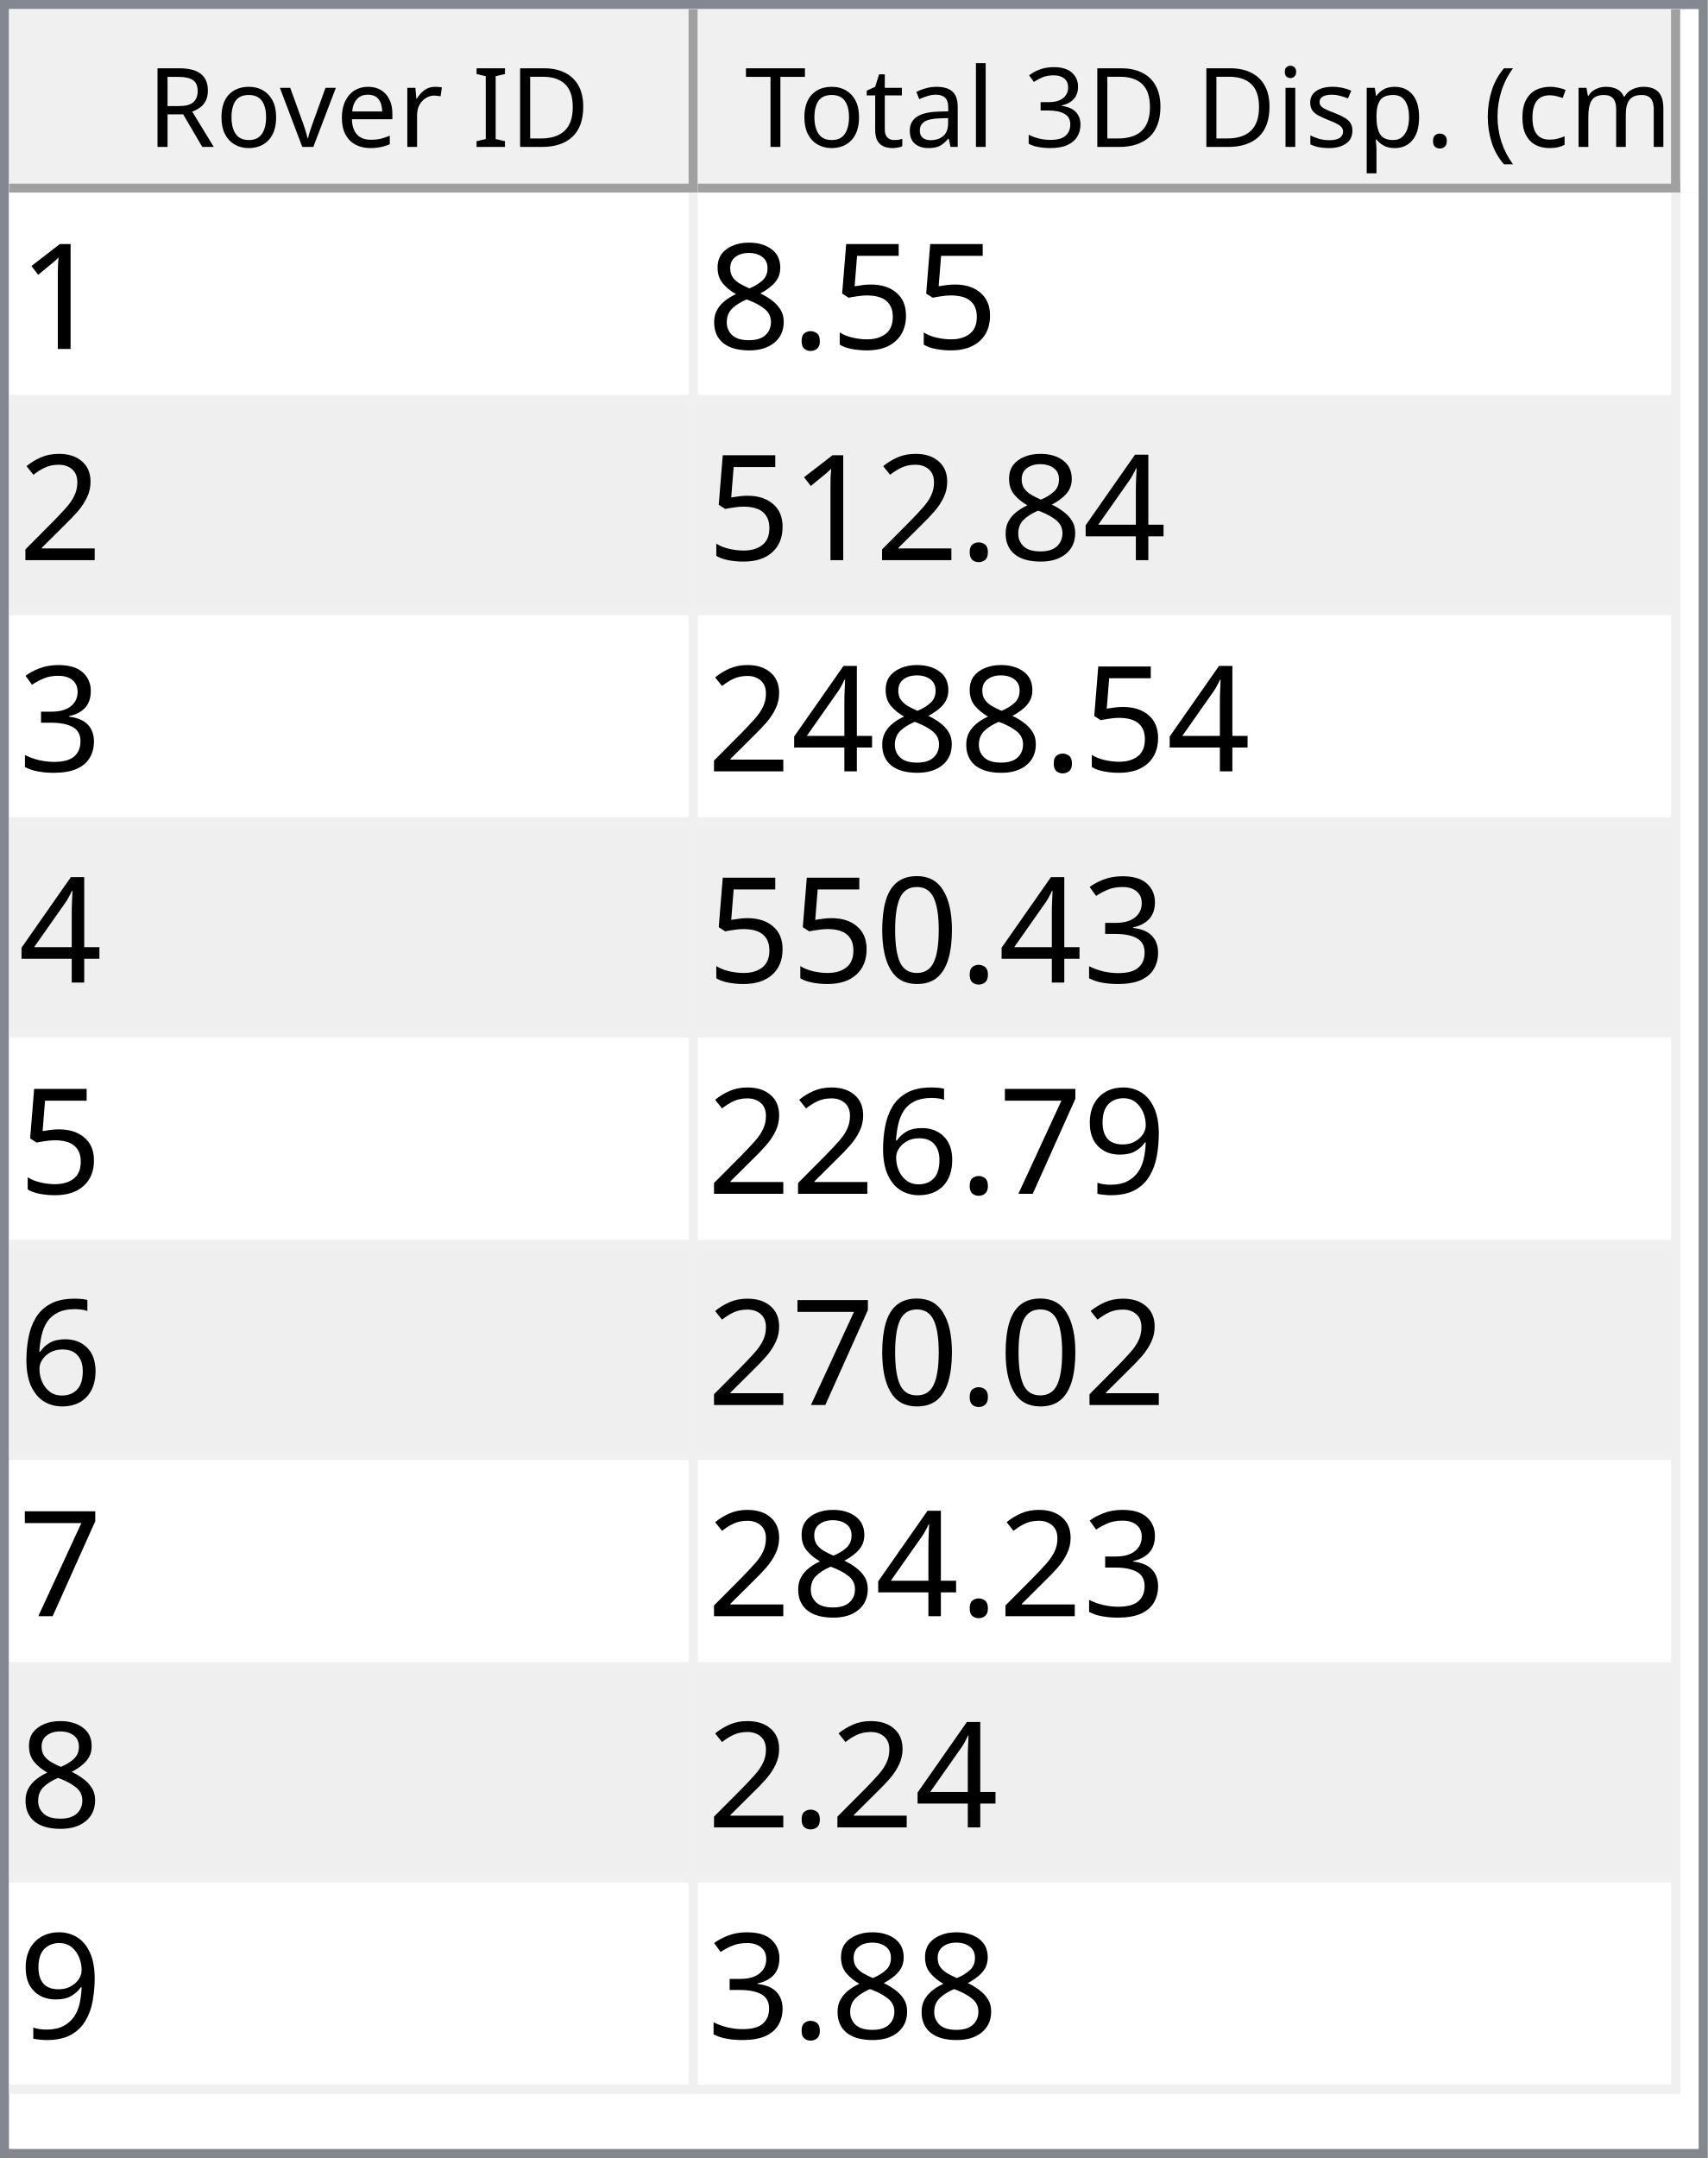
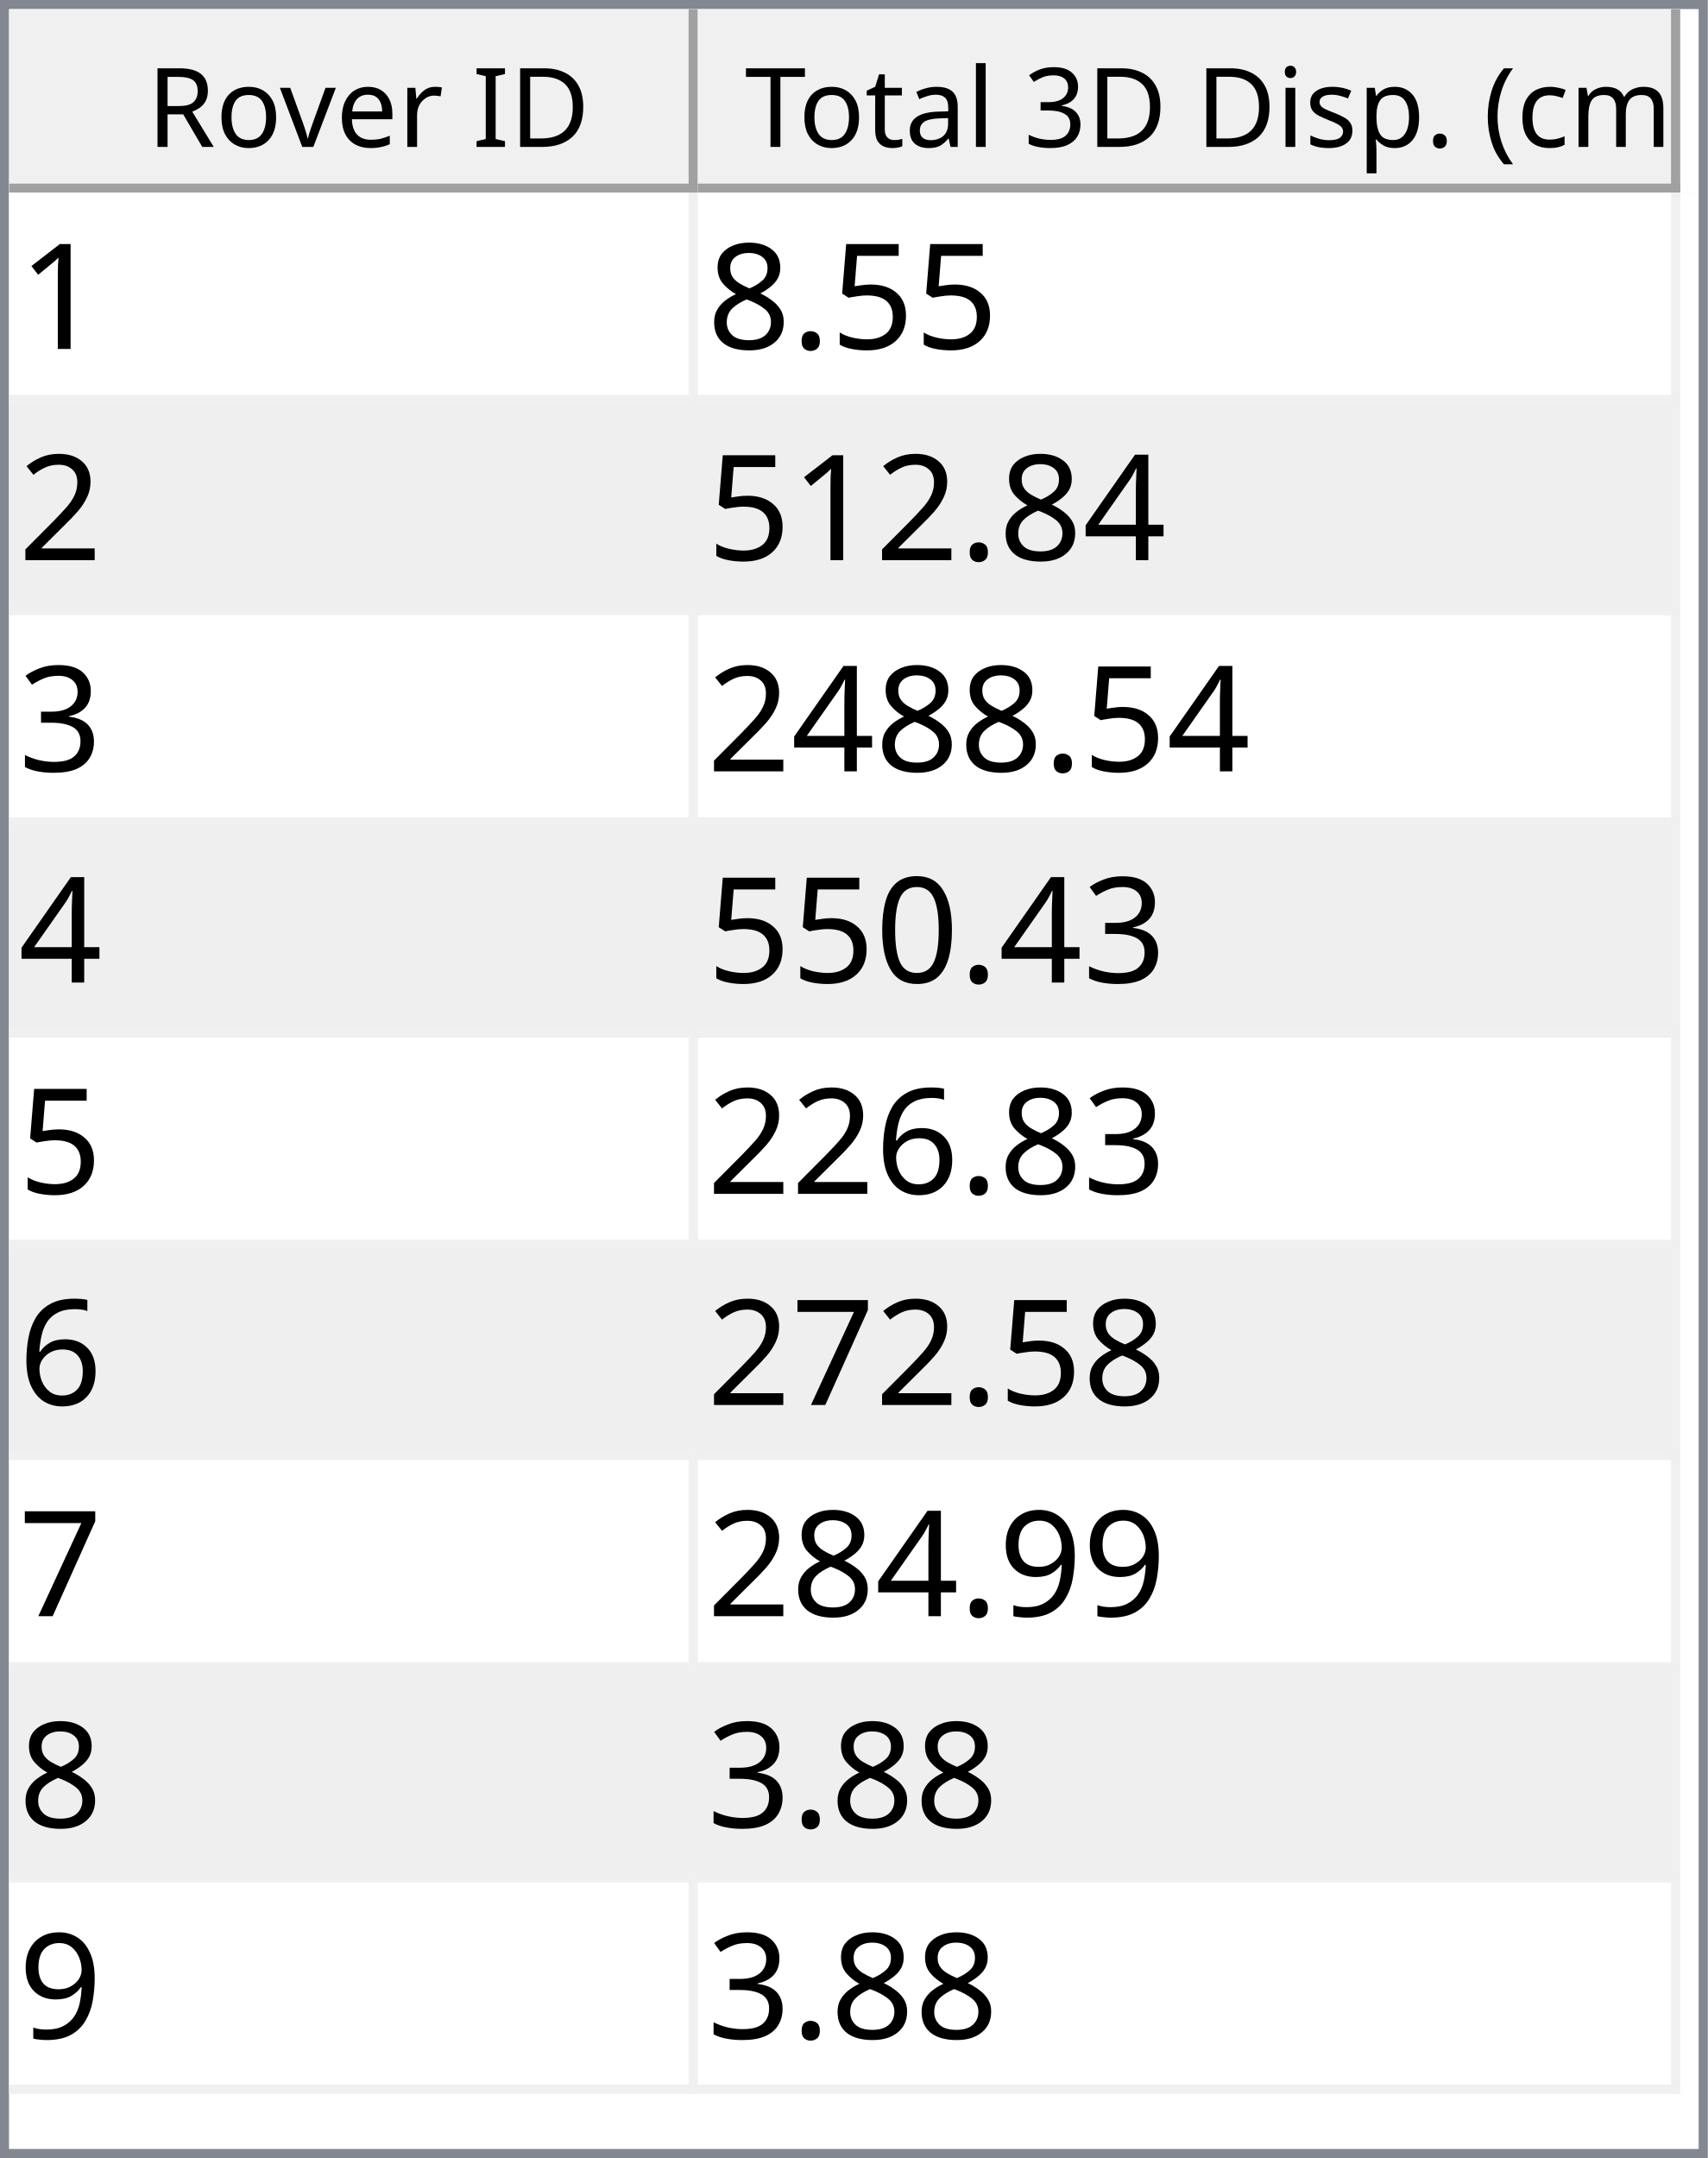
<svg xmlns="http://www.w3.org/2000/svg" style="fill-opacity:1; color-rendering:auto; color-interpolation:auto; text-rendering:auto; stroke:black; stroke-linecap:square; stroke-miterlimit:10; shape-rendering:auto; stroke-opacity:1; fill:black; stroke-dasharray:none; font-weight:normal; stroke-width:1; font-family:'Dialog'; font-style:normal; stroke-linejoin:miter; font-size:12px; stroke-dashoffset:0; image-rendering:auto;" width="186" height="235">
  <defs id="genericDefs" />
  <g>
    <defs id="defs1">
      <clipPath clipPathUnits="userSpaceOnUse" id="clipPath1">
        <path d="M0 0 L186 0 L186 235 L0 235 L0 0 Z" />
      </clipPath>
      <clipPath clipPathUnits="userSpaceOnUse" id="clipPath2">
        <path d="M0 0 L0 235 L186 235 L186 0 Z" />
      </clipPath>
      <clipPath clipPathUnits="userSpaceOnUse" id="clipPath3">
        <path d="M0 0 L0 20 L184 20 L184 0 Z" />
      </clipPath>
      <clipPath clipPathUnits="userSpaceOnUse" id="clipPath4">
        <path d="M0 0 L0 20 L75 20 L75 0 Z" />
      </clipPath>
      <clipPath clipPathUnits="userSpaceOnUse" id="clipPath5">
        <path d="M1 1 L1 19 L74 19 L74 1 Z" />
      </clipPath>
      <clipPath clipPathUnits="userSpaceOnUse" id="clipPath6">
        <path d="M0 0 L0 18 L73 18 L73 0 Z" />
      </clipPath>
      <clipPath clipPathUnits="userSpaceOnUse" id="clipPath7">
        <path d="M-0.5 -0.5 L-0.5 19.5 L74.5 19.5 L74.5 -0.5 Z" />
      </clipPath>
      <clipPath clipPathUnits="userSpaceOnUse" id="clipPath8">
        <path d="M0 0 L0 20 L107 20 L107 0 Z" />
      </clipPath>
      <clipPath clipPathUnits="userSpaceOnUse" id="clipPath9">
        <path d="M1 1 L1 19 L106 19 L106 1 Z" />
      </clipPath>
      <clipPath clipPathUnits="userSpaceOnUse" id="clipPath10">
        <path d="M0 0 L0 18 L105 18 L105 0 Z" />
      </clipPath>
      <clipPath clipPathUnits="userSpaceOnUse" id="clipPath11">
        <path d="M-0.5 -0.5 L-0.5 19.5 L106.5 19.5 L106.5 -0.5 Z" />
      </clipPath>
      <clipPath clipPathUnits="userSpaceOnUse" id="clipPath12">
        <path d="M0 0 L0 213 L184 213 L184 0 Z" />
      </clipPath>
      <clipPath clipPathUnits="userSpaceOnUse" id="clipPath13">
        <path d="M0 0 L0 207 L182 207 L182 0 Z" />
      </clipPath>
      <clipPath clipPathUnits="userSpaceOnUse" id="clipPath14">
        <path d="M-0.5 -0.5 L-0.5 206.5 L181.5 206.5 L181.5 -0.5 Z" />
      </clipPath>
      <clipPath clipPathUnits="userSpaceOnUse" id="clipPath15">
        <path d="M0 0 L0 22 L74 22 L74 0 Z" />
      </clipPath>
      <clipPath clipPathUnits="userSpaceOnUse" id="clipPath16">
        <path d="M0 0 L0 22 L106 22 L106 0 Z" />
      </clipPath>
      <font horiz-adv-x="64.551" id="font1">
        <font-face ascent="107.91" descent="25.098" units-per-em="100" style="font-style:normal; font-family:Segoe UI; font-weight:normal;" />
        <missing-glyph horiz-adv-x="64.551" d="M8.109 0 L8.109 68.266 L56.453 68.266 L56.453 0 L8.109 0 ZM15.328 7.234 L49.219 7.234 L49.219 61.031 L15.328 61.031 L15.328 7.234 Z" />
        <glyph unicode="D" horiz-adv-x="70.117" d="M9.188 0 L9.188 70.016 L28.516 70.016 Q65.531 70.016 65.531 35.891 Q65.531 19.672 55.25 9.836 Q44.969 0 27.734 0 L9.188 0 ZM17.391 62.594 L17.391 7.422 L27.828 7.422 Q41.609 7.422 49.273 14.797 Q56.938 22.172 56.938 35.688 Q56.938 62.594 28.328 62.594 L17.391 62.594 Z" />
        <glyph unicode="I" horiz-adv-x="26.611" d="M17.391 0 L9.188 0 L9.188 70.016 L17.391 70.016 L17.391 0 Z" />
        <glyph unicode=" " horiz-adv-x="27.393" d="" />
        <glyph unicode="r" horiz-adv-x="34.766" d="M34.188 41.891 Q32.078 43.5 28.125 43.5 Q23 43.5 19.555 38.672 Q16.109 33.844 16.109 25.484 L16.109 0 L8.109 0 L8.109 50 L16.109 50 L16.109 39.703 L16.312 39.703 Q18.016 44.969 21.531 47.922 Q25.047 50.875 29.391 50.875 Q32.516 50.875 34.188 50.203 L34.188 41.891 Z" />
        <glyph unicode="e" horiz-adv-x="52.295" d="M48.297 23 L12.984 23 Q13.188 14.656 17.484 10.109 Q21.781 5.562 29.297 5.562 Q37.75 5.562 44.828 11.141 L44.828 3.609 Q38.234 -1.172 27.391 -1.172 Q16.797 -1.172 10.742 5.641 Q4.688 12.453 4.688 24.812 Q4.688 36.469 11.305 43.82 Q17.922 51.172 27.734 51.172 Q37.547 51.172 42.922 44.828 Q48.297 38.484 48.297 27.203 L48.297 23 ZM40.094 29.781 Q40.047 36.719 36.75 40.578 Q33.453 44.438 27.594 44.438 Q21.922 44.438 17.969 40.383 Q14.016 36.328 13.094 29.781 L40.094 29.781 Z" />
        <glyph unicode="v" horiz-adv-x="47.9" d="M47.406 50 L27.484 0 L19.625 0 L0.688 50 L9.469 50 L22.172 13.672 Q23.578 9.672 23.922 6.688 L24.125 6.688 Q24.609 10.453 25.688 13.484 L38.969 50 L47.406 50 Z" />
        <glyph unicode="o" horiz-adv-x="58.594" d="M29 -1.172 Q17.922 -1.172 11.305 5.836 Q4.688 12.844 4.688 24.422 Q4.688 37.016 11.57 44.094 Q18.453 51.172 30.172 51.172 Q41.359 51.172 47.633 44.289 Q53.906 37.406 53.906 25.203 Q53.906 13.234 47.141 6.031 Q40.375 -1.172 29 -1.172 ZM29.594 44.438 Q21.875 44.438 17.383 39.188 Q12.891 33.938 12.891 24.703 Q12.891 15.828 17.43 10.695 Q21.969 5.562 29.594 5.562 Q37.359 5.562 41.531 10.594 Q45.703 15.625 45.703 24.906 Q45.703 34.281 41.531 39.359 Q37.359 44.438 29.594 44.438 Z" />
        <glyph unicode="R" horiz-adv-x="59.814" d="M59.375 0 L49.609 0 L37.891 19.625 Q36.281 22.359 34.766 24.289 Q33.25 26.219 31.664 27.438 Q30.078 28.656 28.25 29.219 Q26.422 29.781 24.125 29.781 L17.391 29.781 L17.391 0 L9.188 0 L9.188 70.016 L30.078 70.016 Q34.672 70.016 38.555 68.867 Q42.438 67.719 45.289 65.375 Q48.141 63.031 49.758 59.547 Q51.375 56.062 51.375 51.375 Q51.375 47.703 50.273 44.656 Q49.172 41.609 47.148 39.211 Q45.125 36.812 42.266 35.133 Q39.406 33.453 35.844 32.516 L35.844 32.328 Q37.594 31.547 38.891 30.547 Q40.188 29.547 41.359 28.18 Q42.531 26.812 43.68 25.078 Q44.828 23.344 46.234 21.047 L59.375 0 ZM17.391 62.594 L17.391 37.203 L28.516 37.203 Q31.594 37.203 34.203 38.133 Q36.812 39.062 38.719 40.797 Q40.625 42.531 41.703 45.047 Q42.781 47.562 42.781 50.688 Q42.781 56.297 39.141 59.445 Q35.5 62.594 28.609 62.594 L17.391 62.594 Z" />
        <glyph unicode=")" horiz-adv-x="30.176" d="M8.297 -15.922 L1.172 -15.922 Q16.406 2.344 16.406 26.812 Q16.406 51.469 1.078 70.016 L8.297 70.016 Q23.531 52.156 23.531 26.703 Q23.531 1.375 8.297 -15.922 Z" />
        <glyph unicode="m" horiz-adv-x="86.133" d="M79.109 0 L71.094 0 L71.094 28.719 Q71.094 37.016 68.531 40.727 Q65.969 44.438 59.906 44.438 Q54.781 44.438 51.195 39.75 Q47.609 35.062 47.609 28.516 L47.609 0 L39.594 0 L39.594 29.688 Q39.594 44.438 28.219 44.438 Q22.953 44.438 19.531 40.016 Q16.109 35.594 16.109 28.516 L16.109 0 L8.109 0 L8.109 50 L16.109 50 L16.109 42.094 L16.312 42.094 Q21.625 51.172 31.844 51.172 Q36.969 51.172 40.773 48.312 Q44.578 45.453 46 40.828 Q51.562 51.172 62.594 51.172 Q79.109 51.172 79.109 30.812 L79.109 0 Z" />
        <glyph unicode="c" horiz-adv-x="46.191" d="M42.188 2.297 Q36.422 -1.172 28.516 -1.172 Q17.828 -1.172 11.258 5.789 Q4.688 12.75 4.688 23.828 Q4.688 36.188 11.766 43.68 Q18.844 51.172 30.672 51.172 Q37.25 51.172 42.281 48.734 L42.281 40.531 Q36.719 44.438 30.375 44.438 Q22.703 44.438 17.797 38.945 Q12.891 33.453 12.891 24.516 Q12.891 15.719 17.508 10.641 Q22.125 5.562 29.891 5.562 Q36.422 5.562 42.188 9.906 L42.188 2.297 Z" />
        <glyph unicode="(" horiz-adv-x="30.176" d="M29.109 -15.922 L21.969 -15.922 Q6.844 1.375 6.844 26.703 Q6.844 52.156 21.969 70.016 L29.203 70.016 Q13.875 51.469 13.875 26.812 Q13.875 2.344 29.109 -15.922 Z" />
        <glyph unicode="." horiz-adv-x="21.68" d="M10.891 -1.078 Q8.641 -1.078 7.055 0.539 Q5.469 2.156 5.469 4.391 Q5.469 6.641 7.055 8.273 Q8.641 9.906 10.891 9.906 Q13.188 9.906 14.797 8.273 Q16.406 6.641 16.406 4.391 Q16.406 2.156 14.797 0.539 Q13.188 -1.078 10.891 -1.078 Z" />
        <glyph unicode="p" horiz-adv-x="58.789" d="M16.312 7.234 L16.109 7.234 L16.109 -23 L8.109 -23 L8.109 50 L16.109 50 L16.109 41.219 L16.312 41.219 Q22.219 51.172 33.594 51.172 Q43.266 51.172 48.688 44.461 Q54.109 37.75 54.109 26.469 Q54.109 13.922 48 6.375 Q41.891 -1.172 31.297 -1.172 Q21.578 -1.172 16.312 7.234 ZM16.109 27.391 L16.109 20.406 Q16.109 14.203 20.141 9.883 Q24.172 5.562 30.375 5.562 Q37.641 5.562 41.773 11.133 Q45.906 16.703 45.906 26.609 Q45.906 34.969 42.047 39.703 Q38.188 44.438 31.594 44.438 Q24.609 44.438 20.359 39.578 Q16.109 34.719 16.109 27.391 Z" />
        <glyph unicode="s" horiz-adv-x="42.432" d="M5.078 1.812 L5.078 10.406 Q11.625 5.562 19.484 5.562 Q30.031 5.562 30.031 12.594 Q30.031 14.594 29.125 15.992 Q28.219 17.391 26.68 18.461 Q25.141 19.531 23.07 20.383 Q21 21.234 18.609 22.172 Q15.281 23.484 12.766 24.828 Q10.25 26.172 8.57 27.859 Q6.891 29.547 6.031 31.695 Q5.172 33.844 5.172 36.719 Q5.172 40.234 6.789 42.945 Q8.406 45.656 11.086 47.484 Q13.766 49.312 17.211 50.242 Q20.656 51.172 24.312 51.172 Q30.812 51.172 35.938 48.922 L35.938 40.828 Q30.422 44.438 23.25 44.438 Q21 44.438 19.195 43.922 Q17.391 43.406 16.094 42.477 Q14.797 41.547 14.086 40.258 Q13.375 38.969 13.375 37.406 Q13.375 35.453 14.086 34.133 Q14.797 32.812 16.164 31.789 Q17.531 30.766 19.484 29.938 Q21.438 29.109 23.922 28.125 Q27.25 26.859 29.883 25.516 Q32.516 24.172 34.375 22.484 Q36.234 20.797 37.234 18.602 Q38.234 16.406 38.234 13.375 Q38.234 9.672 36.602 6.938 Q34.969 4.203 32.234 2.398 Q29.5 0.594 25.93 -0.289 Q22.359 -1.172 18.453 -1.172 Q10.75 -1.172 5.078 1.812 Z" />
        <glyph unicode="i" horiz-adv-x="24.219" d="M12.203 62.703 Q10.062 62.703 8.547 64.164 Q7.031 65.625 7.031 67.875 Q7.031 70.125 8.547 71.609 Q10.062 73.094 12.203 73.094 Q14.406 73.094 15.945 71.609 Q17.484 70.125 17.484 67.875 Q17.484 65.719 15.945 64.211 Q14.406 62.703 12.203 62.703 ZM16.109 0 L8.109 0 L8.109 50 L16.109 50 L16.109 0 Z" />
        <glyph unicode="3" horiz-adv-x="53.906" d="M46.531 19.828 Q46.531 15.094 44.75 11.211 Q42.969 7.328 39.719 4.57 Q36.469 1.812 31.93 0.297 Q27.391 -1.219 21.922 -1.219 Q11.922 -1.219 6 2.594 L6 11.188 Q13.094 5.609 22.219 5.609 Q25.875 5.609 28.828 6.539 Q31.781 7.469 33.906 9.227 Q36.031 10.984 37.18 13.477 Q38.328 15.969 38.328 19.094 Q38.328 32.812 18.797 32.812 L12.984 32.812 L12.984 39.594 L18.5 39.594 Q35.797 39.594 35.797 52.484 Q35.797 64.406 22.609 64.406 Q15.188 64.406 8.688 59.422 L8.688 67.188 Q15.375 71.188 24.609 71.188 Q29 71.188 32.57 69.969 Q36.141 68.75 38.68 66.555 Q41.219 64.359 42.609 61.281 Q44 58.203 44 54.5 Q44 40.672 30.031 36.719 L30.031 36.531 Q33.594 36.141 36.625 34.797 Q39.656 33.453 41.852 31.305 Q44.047 29.156 45.289 26.25 Q46.531 23.344 46.531 19.828 Z" />
        <glyph unicode="l" horiz-adv-x="24.219" d="M16.109 0 L8.109 0 L8.109 74.031 L16.109 74.031 L16.109 0 Z" />
        <glyph unicode="a" horiz-adv-x="50.879" d="M43.891 0 L35.891 0 L35.891 7.812 L35.688 7.812 Q30.469 -1.172 20.312 -1.172 Q12.844 -1.172 8.617 2.781 Q4.391 6.734 4.391 13.281 Q4.391 27.297 20.906 29.594 L35.891 31.688 Q35.891 44.438 25.594 44.438 Q16.547 44.438 9.281 38.281 L9.281 46.484 Q16.656 51.172 26.266 51.172 Q43.891 51.172 43.891 32.516 L43.891 0 ZM35.891 25.297 L23.828 23.641 Q18.266 22.859 15.43 20.875 Q12.594 18.891 12.594 13.875 Q12.594 10.203 15.211 7.883 Q17.828 5.562 22.172 5.562 Q28.125 5.562 32.008 9.742 Q35.891 13.922 35.891 20.312 L35.891 25.297 Z" />
        <glyph unicode="t" horiz-adv-x="33.887" d="M31.297 0.484 Q28.469 -1.078 23.828 -1.078 Q10.688 -1.078 10.688 13.578 L10.688 43.172 L2.094 43.172 L2.094 50 L10.688 50 L10.688 62.203 L18.703 64.797 L18.703 50 L31.297 50 L31.297 43.172 L18.703 43.172 L18.703 14.984 Q18.703 9.969 20.414 7.82 Q22.125 5.672 26.078 5.672 Q29.109 5.672 31.297 7.328 L31.297 0.484 Z" />
        <glyph unicode="T" horiz-adv-x="52.393" d="M50.594 62.594 L30.375 62.594 L30.375 0 L22.172 0 L22.172 62.594 L2 62.594 L2 70.016 L50.594 70.016 L50.594 62.594 Z" />
      </font>
      <font horiz-adv-x="75.0" id="font2">
        <font-face ascent="100.537" descent="21.973" units-per-em="100" style="font-style:normal; font-family:sans-serif; font-weight:normal;" />
        <missing-glyph horiz-adv-x="75.0" d="M12.5 0 L12.5 62.5 L62.5 62.5 L62.5 0 L12.5 0 ZM14.062 1.562 L60.938 1.562 L60.938 60.938 L14.062 60.938 L14.062 1.562 Z" />
        <glyph unicode="1" horiz-adv-x="55.615" d="M37.25 0 L28.469 0 L28.469 56 Q25.297 52.984 20.141 49.953 Q14.984 46.922 10.891 45.406 L10.891 53.906 Q18.266 57.375 23.781 62.305 Q29.297 67.234 31.594 71.875 L37.25 71.875 L37.25 0 Z" />
        <glyph unicode="5" horiz-adv-x="55.615" d="M4.156 18.75 L13.375 19.531 Q14.406 12.797 18.141 9.398 Q21.875 6 27.156 6 Q33.5 6 37.891 10.789 Q42.281 15.578 42.281 23.484 Q42.281 31 38.062 35.352 Q33.844 39.703 27 39.703 Q22.75 39.703 19.336 37.773 Q15.922 35.844 13.969 32.766 L5.719 33.844 L12.641 70.609 L48.25 70.609 L48.25 62.203 L19.672 62.203 L15.828 42.969 Q22.266 47.469 29.344 47.469 Q38.719 47.469 45.164 40.969 Q51.609 34.469 51.609 24.266 Q51.609 14.547 45.953 7.469 Q39.062 -1.219 27.156 -1.219 Q17.391 -1.219 11.211 4.25 Q5.031 9.719 4.156 18.75 Z" />
        <glyph unicode="." horiz-adv-x="27.783" d="M9.078 0 L9.078 10.016 L19.094 10.016 L19.094 0 L9.078 0 Z" />
        <glyph unicode="8" horiz-adv-x="55.615" d="M17.672 38.812 Q12.203 40.828 9.57 44.539 Q6.938 48.25 6.938 53.422 Q6.938 61.234 12.555 66.555 Q18.172 71.875 27.484 71.875 Q36.859 71.875 42.578 66.43 Q48.297 60.984 48.297 53.172 Q48.297 48.188 45.68 44.508 Q43.062 40.828 37.75 38.812 Q44.344 36.672 47.781 31.883 Q51.219 27.094 51.219 20.453 Q51.219 11.281 44.727 5.031 Q38.234 -1.219 27.641 -1.219 Q17.047 -1.219 10.547 5.055 Q4.047 11.328 4.047 20.703 Q4.047 27.688 7.594 32.398 Q11.141 37.109 17.672 38.812 ZM15.922 53.719 Q15.922 48.641 19.195 45.414 Q22.469 42.188 27.688 42.188 Q32.766 42.188 36.016 45.383 Q39.266 48.578 39.266 53.219 Q39.266 58.062 35.914 61.359 Q32.562 64.656 27.594 64.656 Q22.562 64.656 19.242 61.43 Q15.922 58.203 15.922 53.719 ZM13.094 20.656 Q13.094 16.891 14.875 13.375 Q16.656 9.859 20.172 7.93 Q23.688 6 27.734 6 Q34.031 6 38.133 10.055 Q42.234 14.109 42.234 20.359 Q42.234 26.703 38.016 30.859 Q33.797 35.016 27.438 35.016 Q21.234 35.016 17.164 30.914 Q13.094 26.812 13.094 20.656 Z" />
        <glyph unicode="2" horiz-adv-x="55.615" d="M50.344 8.453 L50.344 0 L3.031 0 Q2.938 3.172 4.047 6.109 Q5.859 10.938 9.836 15.625 Q13.812 20.312 21.344 26.469 Q33.016 36.031 37.117 41.625 Q41.219 47.219 41.219 52.203 Q41.219 57.422 37.477 61.008 Q33.734 64.594 27.734 64.594 Q21.391 64.594 17.578 60.789 Q13.766 56.984 13.719 50.25 L4.688 51.172 Q5.609 61.281 11.664 66.578 Q17.719 71.875 27.938 71.875 Q38.234 71.875 44.242 66.164 Q50.25 60.453 50.25 52 Q50.25 47.703 48.492 43.555 Q46.734 39.406 42.656 34.812 Q38.578 30.219 29.109 22.219 Q21.188 15.578 18.945 13.211 Q16.703 10.844 15.234 8.453 L50.344 8.453 Z" />
        <glyph unicode="4" horiz-adv-x="55.615" d="M32.328 0 L32.328 17.141 L1.266 17.141 L1.266 25.203 L33.938 71.578 L41.109 71.578 L41.109 25.203 L50.781 25.203 L50.781 17.141 L41.109 17.141 L41.109 0 L32.328 0 ZM32.328 25.203 L32.328 57.469 L9.906 25.203 L32.328 25.203 Z" />
        <glyph unicode="3" horiz-adv-x="55.615" d="M4.203 18.891 L12.984 20.062 Q14.5 12.594 18.141 9.297 Q21.781 6 27 6 Q33.203 6 37.477 10.297 Q41.75 14.594 41.75 20.953 Q41.75 27 37.797 30.93 Q33.844 34.859 27.734 34.859 Q25.25 34.859 21.531 33.891 L22.516 41.609 Q23.391 41.5 23.922 41.5 Q29.547 41.5 34.039 44.43 Q38.531 47.359 38.531 53.469 Q38.531 58.297 35.258 61.477 Q31.984 64.656 26.812 64.656 Q21.688 64.656 18.266 61.43 Q14.844 58.203 13.875 51.766 L5.078 53.328 Q6.688 62.156 12.398 67.016 Q18.109 71.875 26.609 71.875 Q32.469 71.875 37.398 69.359 Q42.328 66.844 44.945 62.5 Q47.562 58.156 47.562 53.266 Q47.562 48.641 45.07 44.828 Q42.578 41.016 37.703 38.766 Q44.047 37.312 47.562 32.695 Q51.078 28.078 51.078 21.141 Q51.078 11.766 44.242 5.25 Q37.406 -1.266 26.953 -1.266 Q17.531 -1.266 11.305 4.352 Q5.078 9.969 4.203 18.891 Z" />
        <glyph unicode="0" horiz-adv-x="55.615" d="M4.156 35.297 Q4.156 48 6.766 55.742 Q9.375 63.484 14.523 67.68 Q19.672 71.875 27.484 71.875 Q33.25 71.875 37.594 69.555 Q41.938 67.234 44.773 62.867 Q47.609 58.5 49.219 52.227 Q50.828 45.953 50.828 35.297 Q50.828 22.703 48.242 14.969 Q45.656 7.234 40.508 3.008 Q35.359 -1.219 27.484 -1.219 Q17.141 -1.219 11.234 6.203 Q4.156 15.141 4.156 35.297 ZM13.188 35.297 Q13.188 17.672 17.312 11.836 Q21.438 6 27.484 6 Q33.547 6 37.672 11.859 Q41.797 17.719 41.797 35.297 Q41.797 52.984 37.672 58.789 Q33.547 64.594 27.391 64.594 Q21.344 64.594 17.719 59.469 Q13.188 52.938 13.188 35.297 Z" />
+         <glyph unicode="6" horiz-adv-x="55.615" d="M49.75 54.047 L41.016 53.375 Q39.844 58.547 37.703 60.891 Q34.125 64.656 28.906 64.656 Q24.703 64.656 21.531 62.312 Q17.391 59.281 14.992 53.469 Q12.594 47.656 12.5 36.922 Q15.672 41.75 20.266 44.094 Q24.859 46.438 29.891 46.438 Q38.672 46.438 44.852 39.969 Q51.031 33.5 51.031 23.25 Q51.031 16.5 48.125 10.719 Q45.219 4.938 40.141 1.859 Q35.062 -1.219 28.609 -1.219 Q17.625 -1.219 10.695 6.859 Q3.766 14.938 3.766 33.5 Q3.766 54.25 11.422 63.672 Q18.109 71.875 29.438 71.875 Q37.891 71.875 43.289 67.141 Q48.688 62.406 49.75 54.047 ZM13.875 23.188 Q13.875 18.656 15.797 14.508 Q17.719 10.359 21.188 8.18 Q24.656 6 28.469 6 Q34.031 6 38.039 10.492 Q42.047 14.984 42.047 22.703 Q42.047 30.125 38.086 34.398 Q34.125 38.672 28.125 38.672 Q22.172 38.672 18.023 34.398 Q13.875 30.125 13.875 23.188 Z" />
+         <glyph unicode="7" horiz-adv-x="55.615" d="M4.734 62.203 L4.734 70.656 L51.078 70.656 L51.078 63.812 Q44.234 56.547 37.523 44.484 Q30.812 32.422 27.156 19.672 Q24.516 10.688 23.781 0 L14.75 0 Q14.891 8.453 18.062 20.414 Q21.234 32.375 27.172 43.484 Q33.109 54.594 39.797 62.203 L4.734 62.203 Z" />
        <glyph unicode="9" horiz-adv-x="55.615" d="M5.469 16.547 L13.922 17.328 Q14.984 11.375 18.016 8.688 Q21.047 6 25.781 6 Q29.828 6 32.883 7.859 Q35.938 9.719 37.891 12.82 Q39.844 15.922 41.164 21.195 Q42.484 26.469 42.484 31.938 Q42.484 32.516 42.438 33.688 Q39.797 29.5 35.234 26.883 Q30.672 24.266 25.344 24.266 Q16.453 24.266 10.305 30.711 Q4.156 37.156 4.156 47.703 Q4.156 58.594 10.578 65.234 Q17 71.875 26.656 71.875 Q33.641 71.875 39.43 68.117 Q45.219 64.359 48.219 57.398 Q51.219 50.438 51.219 37.25 Q51.219 23.531 48.242 15.406 Q45.266 7.281 39.383 3.031 Q33.5 -1.219 25.594 -1.219 Q17.188 -1.219 11.867 3.445 Q6.547 8.109 5.469 16.547 ZM41.453 48.141 Q41.453 55.719 37.43 60.156 Q33.406 64.594 27.734 64.594 Q21.875 64.594 17.531 59.812 Q13.188 55.031 13.188 47.406 Q13.188 40.578 17.312 36.305 Q21.438 32.031 27.484 32.031 Q33.594 32.031 37.523 36.305 Q41.453 40.578 41.453 48.141 Z" />
-         <glyph unicode="7" horiz-adv-x="55.615" d="M4.734 62.203 L4.734 70.656 L51.078 70.656 L51.078 63.812 Q44.234 56.547 37.523 44.484 Q30.812 32.422 27.156 19.672 Q24.516 10.688 23.781 0 L14.75 0 Q14.891 8.453 18.062 20.414 Q21.234 32.375 27.172 43.484 Q33.109 54.594 39.797 62.203 L4.734 62.203 Z" />
-         <glyph unicode="6" horiz-adv-x="55.615" d="M49.75 54.047 L41.016 53.375 Q39.844 58.547 37.703 60.891 Q34.125 64.656 28.906 64.656 Q24.703 64.656 21.531 62.312 Q17.391 59.281 14.992 53.469 Q12.594 47.656 12.5 36.922 Q15.672 41.75 20.266 44.094 Q24.859 46.438 29.891 46.438 Q38.672 46.438 44.852 39.969 Q51.031 33.5 51.031 23.25 Q51.031 16.5 48.125 10.719 Q45.219 4.938 40.141 1.859 Q35.062 -1.219 28.609 -1.219 Q17.625 -1.219 10.695 6.859 Q3.766 14.938 3.766 33.5 Q3.766 54.25 11.422 63.672 Q18.109 71.875 29.438 71.875 Q37.891 71.875 43.289 67.141 Q48.688 62.406 49.75 54.047 ZM13.875 23.188 Q13.875 18.656 15.797 14.508 Q17.719 10.359 21.188 8.18 Q24.656 6 28.469 6 Q34.031 6 38.039 10.492 Q42.047 14.984 42.047 22.703 Q42.047 30.125 38.086 34.398 Q34.125 38.672 28.125 38.672 Q22.172 38.672 18.023 34.398 Q13.875 30.125 13.875 23.188 Z" />
      </font>
    </defs>
    <g style="fill:white; stroke:white;">
      <rect x="0" y="0" width="186" style="clip-path:url(#clipPath1); stroke:none;" height="235" />
    </g>
    <g style="fill:white; text-rendering:optimizeSpeed; color-rendering:optimizeSpeed; image-rendering:optimizeSpeed; shape-rendering:crispEdges; stroke:white; color-interpolation:sRGB;">
      <rect x="0" width="186" height="235" y="0" style="stroke:none;" />
      <path style="stroke:none;" d="M0 235 L186 235 L186 0 L0 0 Z" />
    </g>
    <g style="fill:rgb(240,240,240); font-family:'Segoe UI'; stroke:rgb(240,240,240);">
      <rect x="0" y="0" width="186" style="clip-path:url(#clipPath2); stroke:none;" height="235" />
    </g>
    <g style="fill:rgb(130,135,144); font-family:'Segoe UI'; stroke:rgb(130,135,144);">
      <path d="M0 0 L186 0 L186 235 L0 235 L0 0 ZM1 1 L185 1 L185 234 L1 234 L1 1 Z" style="fill-rule:evenodd; clip-path:url(#clipPath2); stroke:none;" />
    </g>
    <g style="fill:white; font-family:'Segoe UI'; stroke:white;" transform="translate(1,1)">
      <rect x="0" y="0" width="184" style="clip-path:url(#clipPath3); stroke:none;" height="20" />
    </g>
    <g style="fill:rgb(240,240,240); font-family:'Segoe UI'; stroke:rgb(240,240,240);" transform="translate(1,1)">
      <rect x="0" y="0" width="75" style="clip-path:url(#clipPath4); stroke:none;" height="20" />
    </g>
    <g style="font-family:'Segoe UI';" transform="translate(2,2)">
      <text x="14" xml:space="preserve" y="14" style="clip-path:url(#clipPath6); stroke:none;">Rover ID</text>
    </g>
    <g style="fill:rgb(160,160,160); font-family:'Segoe UI'; stroke:rgb(160,160,160); stroke-linejoin:bevel;" transform="translate(1.5,1.5)">
      <line x1="74" x2="74" y1="0" style="fill:none; clip-path:url(#clipPath7);" y2="19" />
    </g>
    <g style="fill:rgb(160,160,160); font-family:'Segoe UI'; stroke:rgb(160,160,160); stroke-linejoin:bevel;" transform="matrix(1,0,0,1,1,1) translate(0.5,0.5)">
      <line x1="0" x2="74" y1="19" style="fill:none; clip-path:url(#clipPath7);" y2="19" />
    </g>
    <g style="fill:rgb(240,240,240); font-family:'Segoe UI'; stroke:rgb(240,240,240);" transform="translate(76,1)">
      <rect x="0" y="0" width="107" style="clip-path:url(#clipPath8); stroke:none;" height="20" />
    </g>
    <g style="font-family:'Segoe UI';" transform="translate(77,2)">
      <text x="1" xml:space="preserve" y="14" style="clip-path:url(#clipPath10); stroke:none;"> Total 3D Disp. (cm)</text>
    </g>
    <g style="fill:rgb(160,160,160); font-family:'Segoe UI'; stroke:rgb(160,160,160); stroke-linejoin:bevel;" transform="translate(76.5,1.5)">
      <line x1="106" x2="106" y1="0" style="fill:none; clip-path:url(#clipPath11);" y2="19" />
    </g>
    <g style="fill:rgb(160,160,160); font-family:'Segoe UI'; stroke:rgb(160,160,160); stroke-linejoin:bevel;" transform="matrix(1,0,0,1,76,1) translate(0.5,0.5)">
      <line x1="0" x2="106" y1="19" style="fill:none; clip-path:url(#clipPath11);" y2="19" />
    </g>
    <g style="fill:white; font-family:'Segoe UI'; stroke:white;" transform="translate(1,21)">
      <rect x="0" y="0" width="184" style="clip-path:url(#clipPath12); stroke:none;" height="213" />
    </g>
    <g style="fill:rgb(240,240,240); font-size:16px; font-family:sans-serif; stroke:rgb(240,240,240);" transform="translate(1,21)">
      <rect x="0" y="0" width="182" style="clip-path:url(#clipPath13); stroke:none;" height="207" />
      <line transform="translate(0.5,0.5)" x1="0" x2="181" y1="22" style="clip-path:url(#clipPath14); fill:none; stroke-linejoin:bevel;" y2="22" />
    </g>
    <g transform="matrix(1,0,0,1,1,21) translate(0.5,0.5)" style="fill:rgb(240,240,240); font-size:16px; font-family:sans-serif; stroke:rgb(240,240,240); stroke-linejoin:bevel;">
      <line x1="0" x2="181" y1="45" style="fill:none; clip-path:url(#clipPath14);" y2="45" />
    </g>
    <g transform="matrix(1,0,0,1,1,21) translate(0.5,0.5)" style="fill:rgb(240,240,240); font-size:16px; font-family:sans-serif; stroke:rgb(240,240,240); stroke-linejoin:bevel;">
      <line x1="0" x2="181" y1="68" style="fill:none; clip-path:url(#clipPath14);" y2="68" />
    </g>
    <g transform="matrix(1,0,0,1,1,21) translate(0.5,0.5)" style="fill:rgb(240,240,240); font-size:16px; font-family:sans-serif; stroke:rgb(240,240,240); stroke-linejoin:bevel;">
      <line x1="0" x2="181" y1="91" style="fill:none; clip-path:url(#clipPath14);" y2="91" />
    </g>
    <g transform="matrix(1,0,0,1,1,21) translate(0.5,0.5)" style="fill:rgb(240,240,240); font-size:16px; font-family:sans-serif; stroke:rgb(240,240,240); stroke-linejoin:bevel;">
      <line x1="0" x2="181" y1="114" style="fill:none; clip-path:url(#clipPath14);" y2="114" />
    </g>
    <g transform="matrix(1,0,0,1,1,21) translate(0.5,0.5)" style="fill:rgb(240,240,240); font-size:16px; font-family:sans-serif; stroke:rgb(240,240,240); stroke-linejoin:bevel;">
      <line x1="0" x2="181" y1="137" style="fill:none; clip-path:url(#clipPath14);" y2="137" />
    </g>
    <g transform="matrix(1,0,0,1,1,21) translate(0.5,0.5)" style="fill:rgb(240,240,240); font-size:16px; font-family:sans-serif; stroke:rgb(240,240,240); stroke-linejoin:bevel;">
      <line x1="0" x2="181" y1="160" style="fill:none; clip-path:url(#clipPath14);" y2="160" />
    </g>
    <g transform="matrix(1,0,0,1,1,21) translate(0.5,0.5)" style="fill:rgb(240,240,240); font-size:16px; font-family:sans-serif; stroke:rgb(240,240,240); stroke-linejoin:bevel;">
      <line x1="0" x2="181" y1="183" style="fill:none; clip-path:url(#clipPath14);" y2="183" />
    </g>
    <g transform="matrix(1,0,0,1,1,21) translate(0.5,0.5)" style="fill:rgb(240,240,240); font-size:16px; font-family:sans-serif; stroke:rgb(240,240,240); stroke-linejoin:bevel;">
      <line x1="0" x2="181" y1="206" style="fill:none; clip-path:url(#clipPath14);" y2="206" />
    </g>
    <g transform="matrix(1,0,0,1,1,21) translate(0.5,0.5)" style="fill:rgb(240,240,240); font-size:16px; font-family:sans-serif; stroke:rgb(240,240,240); stroke-linejoin:bevel;">
      <line x1="74" x2="74" y1="0" style="fill:none; clip-path:url(#clipPath14);" y2="206" />
    </g>
    <g transform="matrix(1,0,0,1,1,21) translate(0.5,0.5)" style="fill:rgb(240,240,240); font-size:16px; font-family:sans-serif; stroke:rgb(240,240,240); stroke-linejoin:bevel;">
      <line x1="181" x2="181" y1="0" style="fill:none; clip-path:url(#clipPath14);" y2="206" />
    </g>
    <g style="fill:white; font-size:16px; font-family:sans-serif; stroke:white;" transform="matrix(1,0,0,1,1,21)">
      <rect x="0" y="0" width="74" style="clip-path:url(#clipPath15); stroke:none;" height="22" />
      <text x="1" y="17" style="fill:black; clip-path:url(#clipPath15); stroke:none;" xml:space="preserve">1</text>
    </g>
    <g style="fill:white; font-size:16px; font-family:sans-serif; stroke:white;" transform="matrix(1,0,0,1,1,21) translate(75,0)">
      <rect x="0" y="0" width="106" style="clip-path:url(#clipPath16); stroke:none;" height="22" />
      <text x="1" y="17" style="fill:black; clip-path:url(#clipPath16); stroke:none;" xml:space="preserve">8.55</text>
    </g>
    <g style="fill:rgb(239,239,239); font-size:16px; font-family:sans-serif; stroke:rgb(239,239,239);" transform="matrix(1,0,0,1,1,21) translate(0,23)">
      <rect x="0" y="0" width="74" style="clip-path:url(#clipPath15); stroke:none;" height="22" />
      <text x="1" y="17" style="fill:black; clip-path:url(#clipPath15); stroke:none;" xml:space="preserve">2</text>
    </g>
    <g style="fill:rgb(239,239,239); font-size:16px; font-family:sans-serif; stroke:rgb(239,239,239);" transform="matrix(1,0,0,1,1,21) translate(75,23)">
      <rect x="0" y="0" width="106" style="clip-path:url(#clipPath16); stroke:none;" height="22" />
      <text x="1" y="17" style="fill:black; clip-path:url(#clipPath16); stroke:none;" xml:space="preserve">512.84</text>
    </g>
    <g style="fill:white; font-size:16px; font-family:sans-serif; stroke:white;" transform="matrix(1,0,0,1,1,21) translate(0,46)">
      <rect x="0" y="0" width="74" style="clip-path:url(#clipPath15); stroke:none;" height="22" />
      <text x="1" y="17" style="fill:black; clip-path:url(#clipPath15); stroke:none;" xml:space="preserve">3</text>
    </g>
    <g style="fill:white; font-size:16px; font-family:sans-serif; stroke:white;" transform="matrix(1,0,0,1,1,21) translate(75,46)">
      <rect x="0" y="0" width="106" style="clip-path:url(#clipPath16); stroke:none;" height="22" />
      <text x="1" y="17" style="fill:black; clip-path:url(#clipPath16); stroke:none;" xml:space="preserve">2488.54</text>
    </g>
    <g style="fill:rgb(239,239,239); font-size:16px; font-family:sans-serif; stroke:rgb(239,239,239);" transform="matrix(1,0,0,1,1,21) translate(0,69)">
      <rect x="0" y="0" width="74" style="clip-path:url(#clipPath15); stroke:none;" height="22" />
      <text x="1" y="17" style="fill:black; clip-path:url(#clipPath15); stroke:none;" xml:space="preserve">4</text>
    </g>
    <g style="fill:rgb(239,239,239); font-size:16px; font-family:sans-serif; stroke:rgb(239,239,239);" transform="matrix(1,0,0,1,1,21) translate(75,69)">
      <rect x="0" y="0" width="106" style="clip-path:url(#clipPath16); stroke:none;" height="22" />
      <text x="1" y="17" style="fill:black; clip-path:url(#clipPath16); stroke:none;" xml:space="preserve">550.43</text>
    </g>
    <g style="fill:white; font-size:16px; font-family:sans-serif; stroke:white;" transform="matrix(1,0,0,1,1,21) translate(0,92)">
      <rect x="0" y="0" width="74" style="clip-path:url(#clipPath15); stroke:none;" height="22" />
      <text x="1" y="17" style="fill:black; clip-path:url(#clipPath15); stroke:none;" xml:space="preserve">5</text>
    </g>
    <g style="fill:white; font-size:16px; font-family:sans-serif; stroke:white;" transform="matrix(1,0,0,1,1,21) translate(75,92)">
      <rect x="0" y="0" width="106" style="clip-path:url(#clipPath16); stroke:none;" height="22" />
-       <text x="1" y="17" style="fill:black; clip-path:url(#clipPath16); stroke:none;" xml:space="preserve">226.79</text>
+       <text x="1" y="17" style="fill:black; clip-path:url(#clipPath16); stroke:none;" xml:space="preserve">226.83</text>
    </g>
    <g style="fill:rgb(239,239,239); font-size:16px; font-family:sans-serif; stroke:rgb(239,239,239);" transform="matrix(1,0,0,1,1,21) translate(0,115)">
      <rect x="0" y="0" width="74" style="clip-path:url(#clipPath15); stroke:none;" height="22" />
      <text x="1" y="17" style="fill:black; clip-path:url(#clipPath15); stroke:none;" xml:space="preserve">6</text>
    </g>
    <g style="fill:rgb(239,239,239); font-size:16px; font-family:sans-serif; stroke:rgb(239,239,239);" transform="matrix(1,0,0,1,1,21) translate(75,115)">
      <rect x="0" y="0" width="106" style="clip-path:url(#clipPath16); stroke:none;" height="22" />
-       <text x="1" y="17" style="fill:black; clip-path:url(#clipPath16); stroke:none;" xml:space="preserve">270.02</text>
+       <text x="1" y="17" style="fill:black; clip-path:url(#clipPath16); stroke:none;" xml:space="preserve">272.58</text>
    </g>
    <g style="fill:white; font-size:16px; font-family:sans-serif; stroke:white;" transform="matrix(1,0,0,1,1,21) translate(0,138)">
      <rect x="0" y="0" width="74" style="clip-path:url(#clipPath15); stroke:none;" height="22" />
      <text x="1" y="17" style="fill:black; clip-path:url(#clipPath15); stroke:none;" xml:space="preserve">7</text>
    </g>
    <g style="fill:white; font-size:16px; font-family:sans-serif; stroke:white;" transform="matrix(1,0,0,1,1,21) translate(75,138)">
      <rect x="0" y="0" width="106" style="clip-path:url(#clipPath16); stroke:none;" height="22" />
-       <text x="1" y="17" style="fill:black; clip-path:url(#clipPath16); stroke:none;" xml:space="preserve">284.23</text>
+       <text x="1" y="17" style="fill:black; clip-path:url(#clipPath16); stroke:none;" xml:space="preserve">284.99</text>
    </g>
    <g style="fill:rgb(239,239,239); font-size:16px; font-family:sans-serif; stroke:rgb(239,239,239);" transform="matrix(1,0,0,1,1,21) translate(0,161)">
      <rect x="0" y="0" width="74" style="clip-path:url(#clipPath15); stroke:none;" height="22" />
      <text x="1" y="17" style="fill:black; clip-path:url(#clipPath15); stroke:none;" xml:space="preserve">8</text>
    </g>
    <g style="fill:rgb(239,239,239); font-size:16px; font-family:sans-serif; stroke:rgb(239,239,239);" transform="matrix(1,0,0,1,1,21) translate(75,161)">
      <rect x="0" y="0" width="106" style="clip-path:url(#clipPath16); stroke:none;" height="22" />
-       <text x="1" y="17" style="fill:black; clip-path:url(#clipPath16); stroke:none;" xml:space="preserve">2.24</text>
+       <text x="1" y="17" style="fill:black; clip-path:url(#clipPath16); stroke:none;" xml:space="preserve">3.88</text>
    </g>
    <g style="fill:white; font-size:16px; font-family:sans-serif; stroke:white;" transform="matrix(1,0,0,1,1,21) translate(0,184)">
      <rect x="0" y="0" width="74" style="clip-path:url(#clipPath15); stroke:none;" height="22" />
      <text x="1" y="17" style="fill:black; clip-path:url(#clipPath15); stroke:none;" xml:space="preserve">9</text>
    </g>
    <g style="fill:white; font-size:16px; font-family:sans-serif; stroke:white;" transform="matrix(1,0,0,1,1,21) translate(75,184)">
      <rect x="0" y="0" width="106" style="clip-path:url(#clipPath16); stroke:none;" height="22" />
      <text x="1" y="17" style="fill:black; clip-path:url(#clipPath16); stroke:none;" xml:space="preserve">3.88</text>
    </g>
  </g>
</svg>
